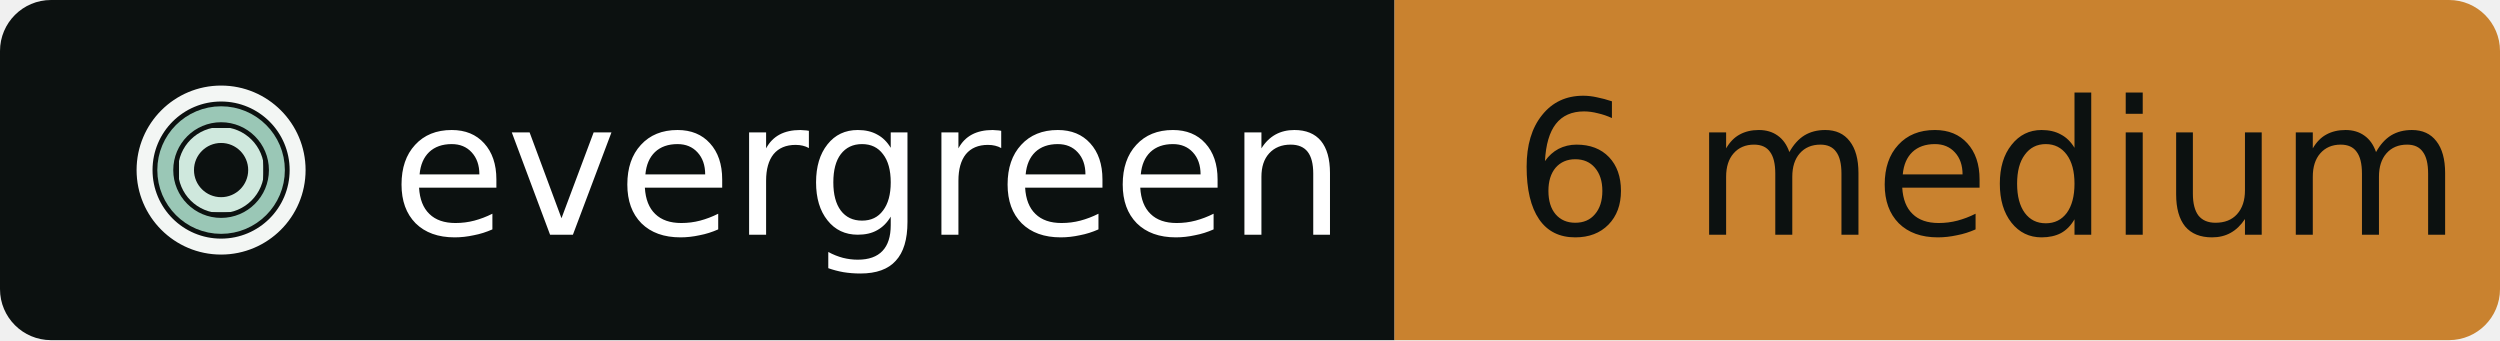
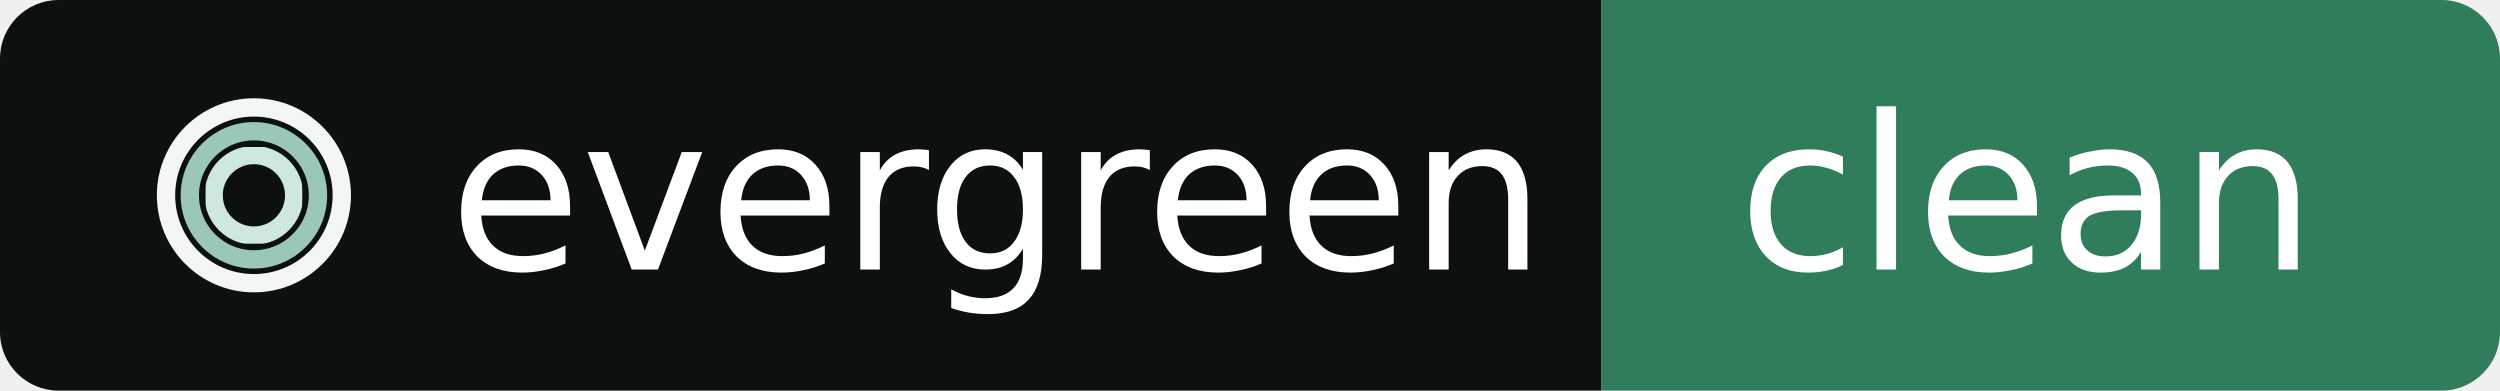
- <svg xmlns="http://www.w3.org/2000/svg" width="147" height="20" viewBox="0 0 147 20" role="img" aria-label="evergreen: 6 medium">
+ <svg xmlns="http://www.w3.org/2000/svg" width="128" height="20" viewBox="0 0 128 20" role="img" aria-label="evergreen: clean">
  <clipPath id="r">
-     <rect width="147" height="20" rx="3" />
+     <rect width="128" height="20" rx="3" />
  </clipPath>
  <g clip-path="url(#r)">
    <rect width="82" height="20" fill="#0C1110" />
-     <rect x="82" width="65" height="20" fill="#C9822F" />
+     <rect x="82" width="46" height="20" fill="#2F7D5B" />
  </g>
  <g transform="translate(7 4) scale(0.046875)" fill="none" stroke-width="20">
    <mask id="o">
      <rect width="256" height="256" fill="#fff" />
      <rect x="119" y="18" width="18" height="28" />
    </mask>
    <mask id="m">
      <rect width="256" height="256" fill="#fff" />
      <rect x="186" y="119" width="30" height="18" />
    </mask>
    <mask id="i">
      <rect width="256" height="256" fill="#fff" />
      <rect x="119" y="160" width="18" height="30" />
    </mask>
    <circle cx="128" cy="128" r="96" stroke="#F3F6F4" mask="url(#o)" />
    <circle cx="128" cy="128" r="70" stroke="#9AC7B6" mask="url(#m)" />
    <circle cx="128" cy="128" r="44" stroke="#CFE8DD" mask="url(#i)" />
  </g>
  <g font-family="Verdana,Geneva,DejaVu Sans,sans-serif" font-size="11" font-weight="400" text-rendering="geometricPrecision">
    <text x="23" y="13.8" fill="#FFFFFF" textLength="52" lengthAdjust="spacingAndGlyphs">evergreen</text>
-     <text x="89" y="13.8" fill="#0C1110" textLength="51" lengthAdjust="spacingAndGlyphs">6 medium</text>
+     <text x="89" y="13.8" fill="#FFFFFF" textLength="32" lengthAdjust="spacingAndGlyphs">clean</text>
  </g>
</svg>
